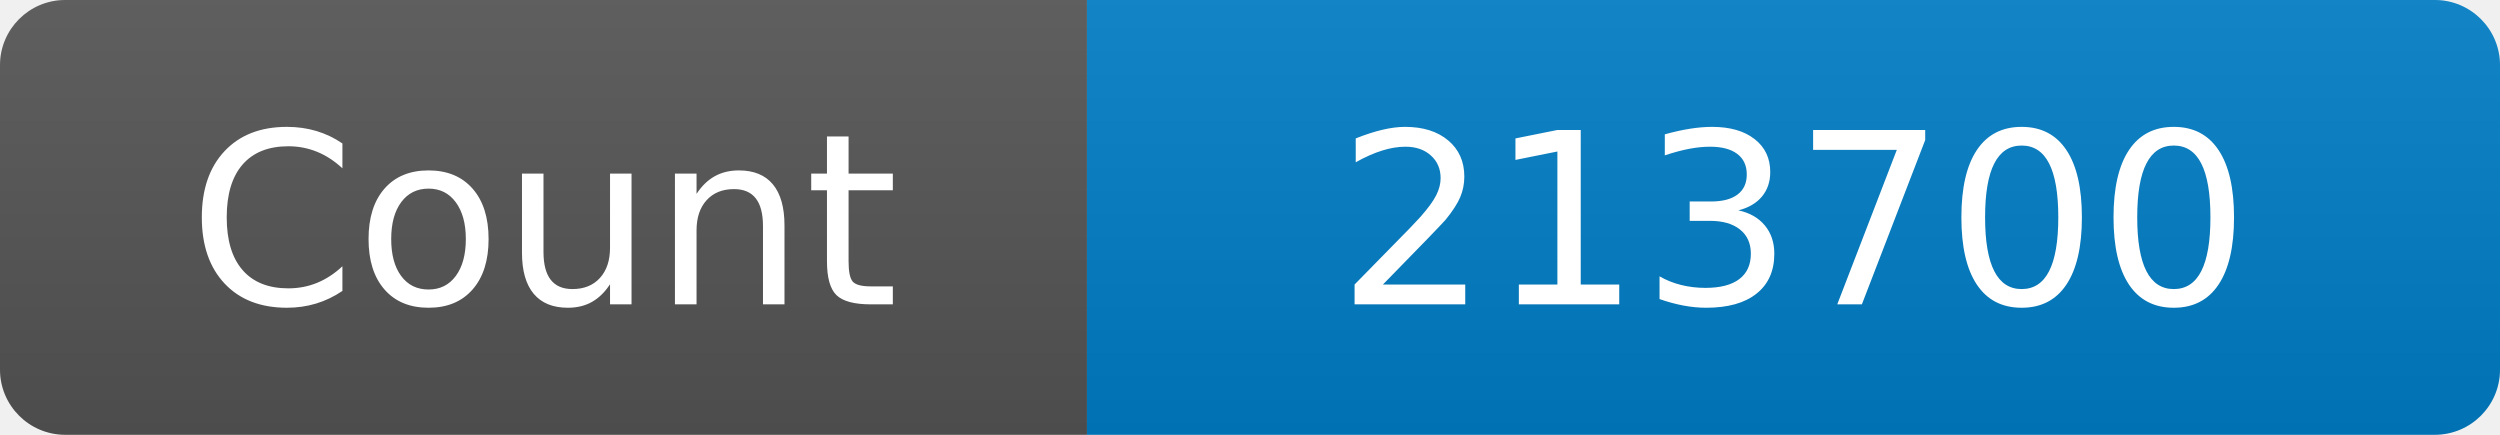
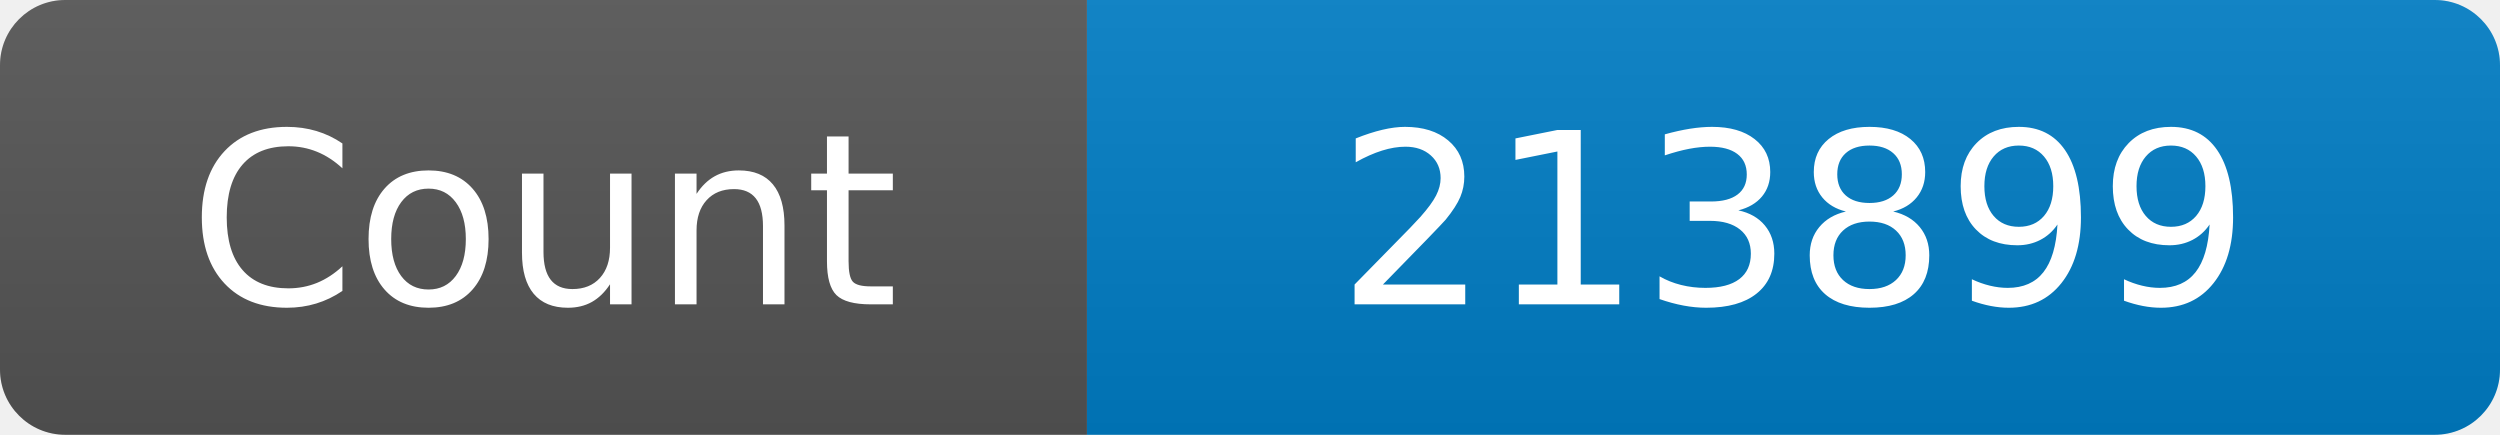
<svg xmlns="http://www.w3.org/2000/svg" width="115" height="20" role="img" aria-label="Maintained?: yes">
  <linearGradient id="s" x2="0" y2="100%">
    <stop offset="0" stop-color="#bbb" stop-opacity=".1" />
    <stop offset="1" stop-opacity=".1" />
  </linearGradient>
  <clipPath id="r">
    <rect width="115" height="20" rx="3" fill="#fff" />
  </clipPath>
  <g clip-path="url(#r)">
    <rect width="50" height="20" fill="#555" />
    <rect x="50" width="160" height="20" fill="#007ec6" />
    <rect width="115" height="20" fill="url(#s)" />
  </g>
  <g fill="#fff" text-anchor="middle" font-family="Verdana,Geneva,DejaVu Sans,sans-serif" font-size="110">
    <text x="250" y="140" transform="scale(.1)" fill="#fff">Count</text>
-     <text x="825" y="140" transform="scale(.1)" fill="#fff">213700</text>
+     <text x="825" y="140" transform="scale(.1)" fill="#fff">213899</text>
  </g>
</svg>
